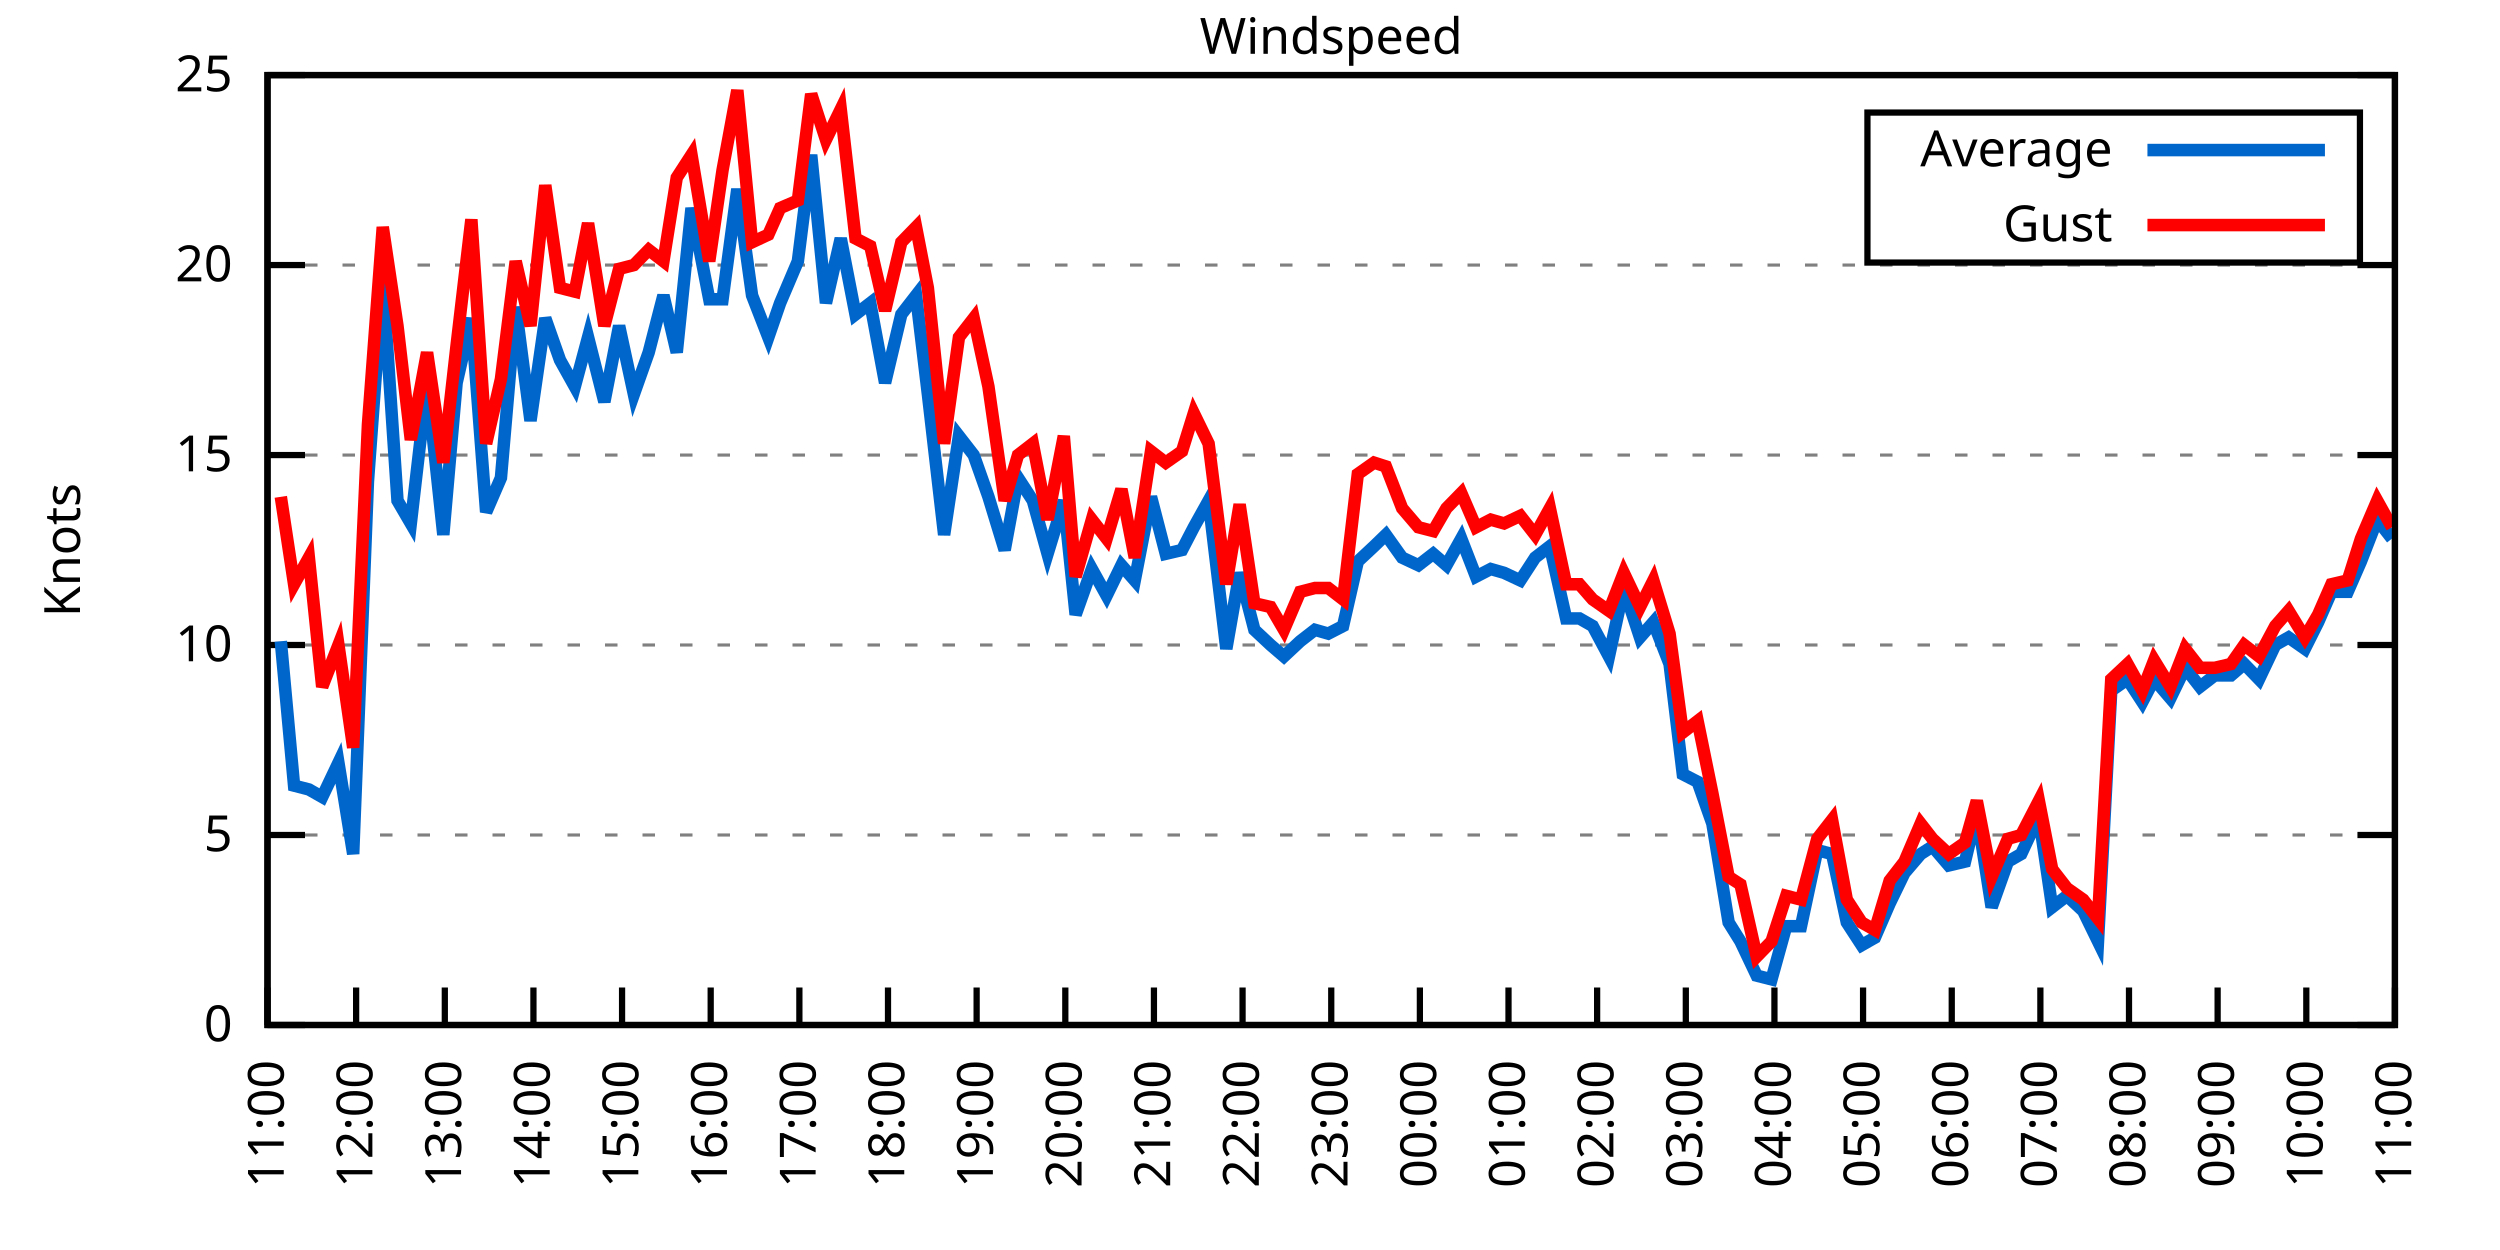
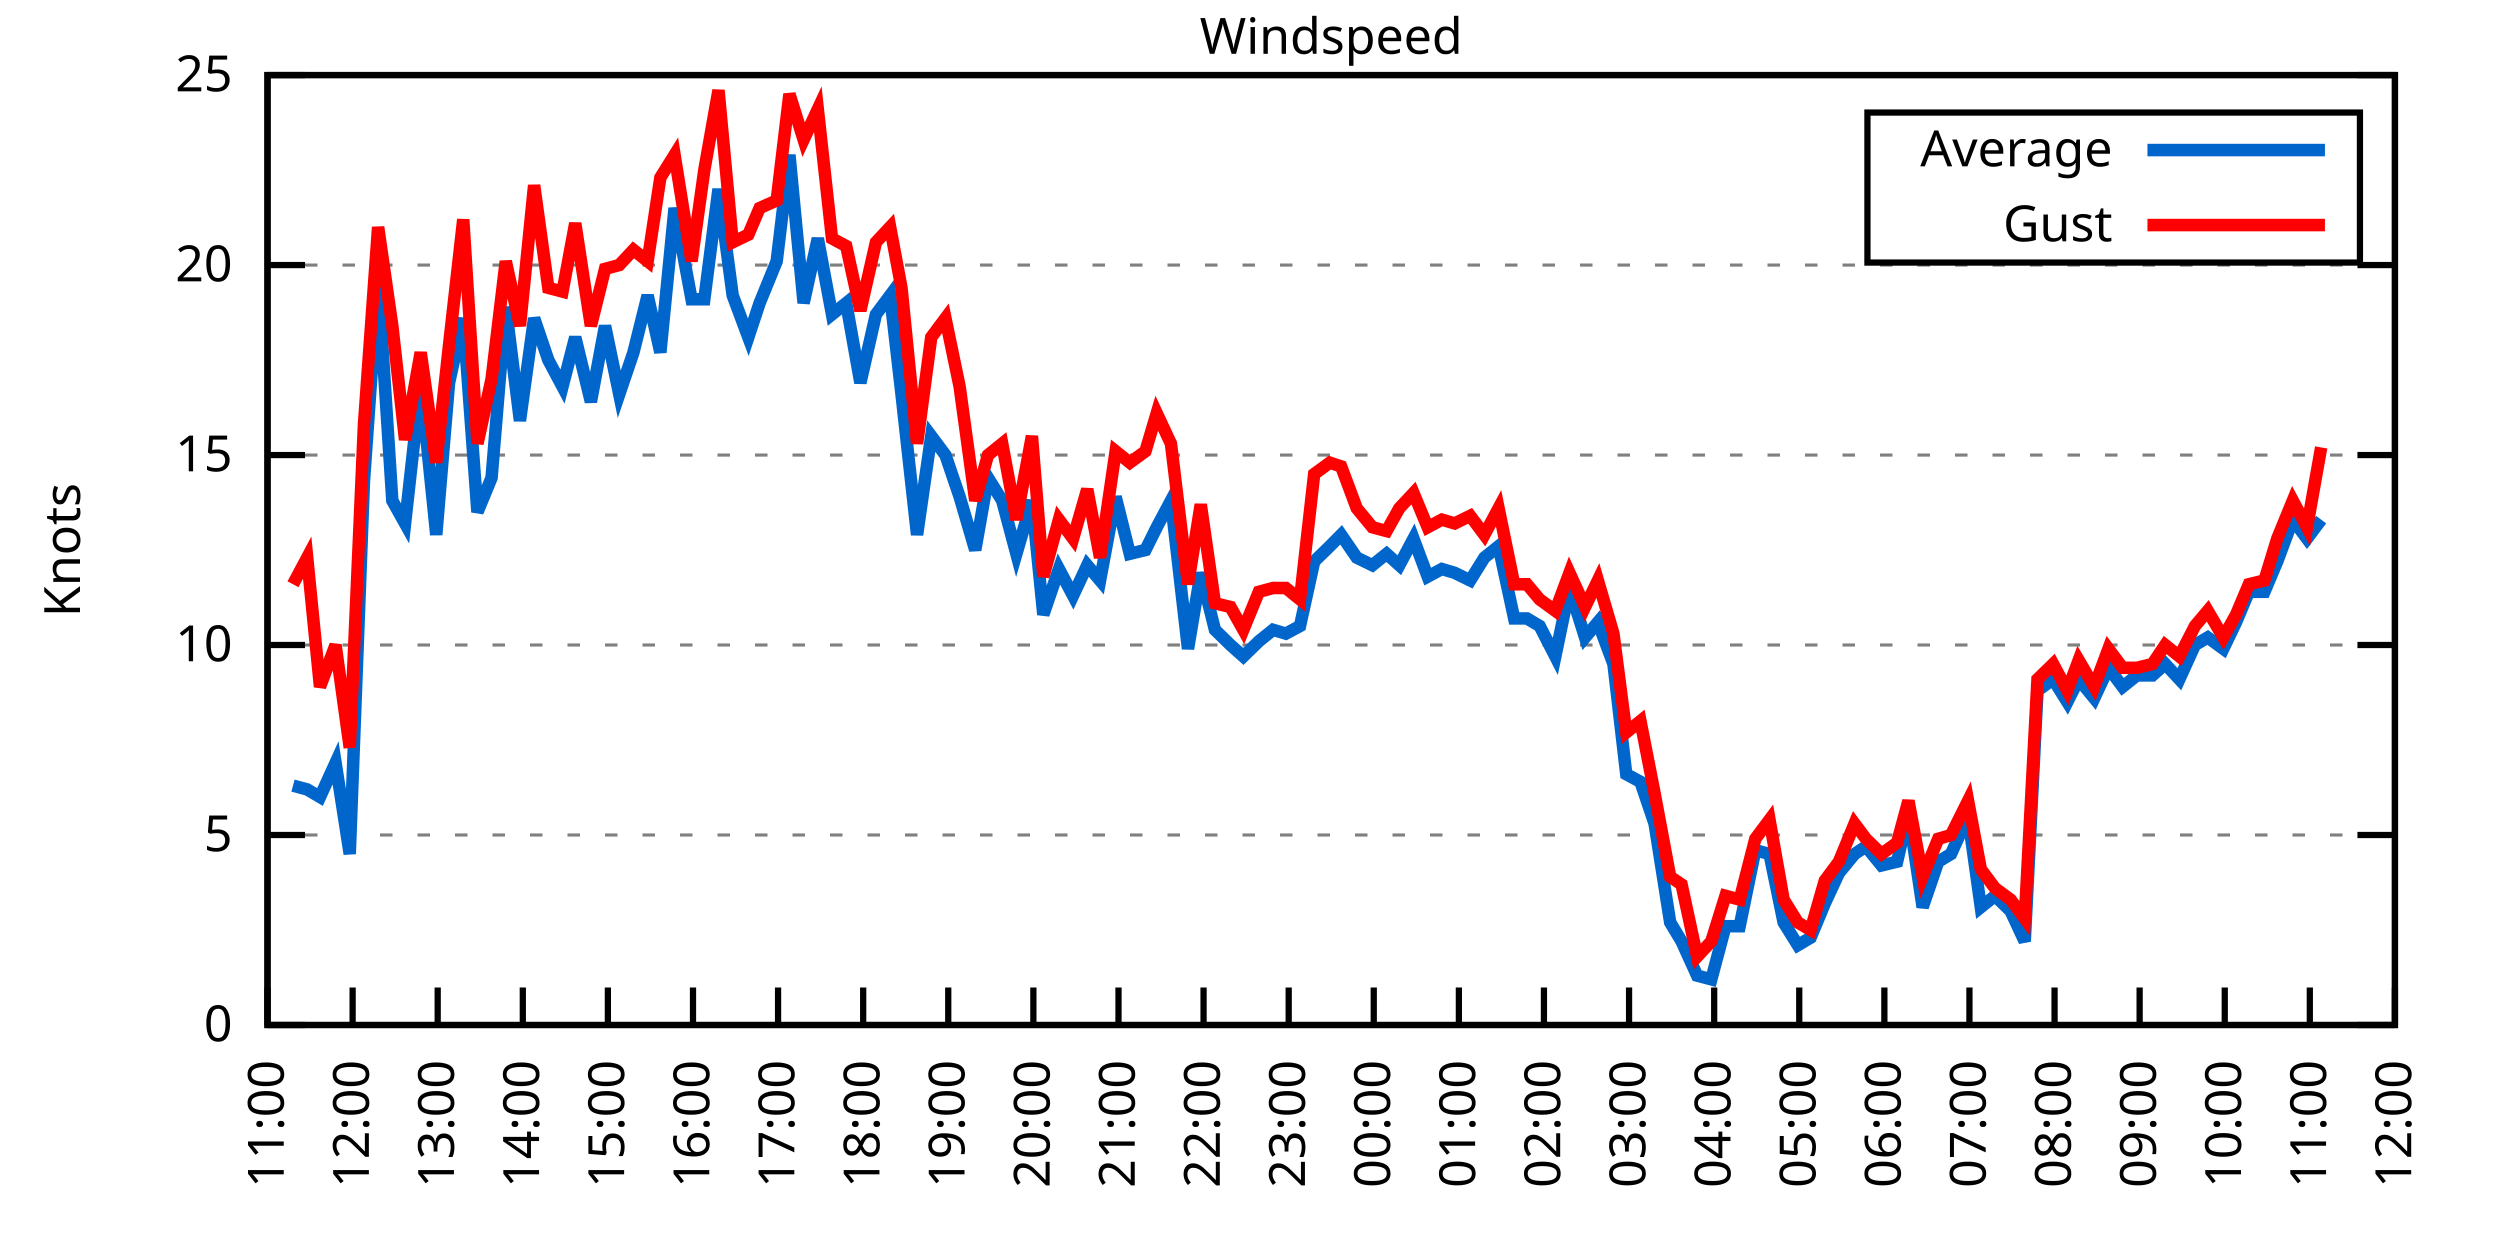
<svg xmlns="http://www.w3.org/2000/svg" xmlns:xlink="http://www.w3.org/1999/xlink" width="400" height="200" viewBox="0 0 400 200">
  <g id="gnuplot_canvas">
    <rect x="0" y="0" width="400" height="200" fill="none" />
    <defs>
      <circle id="gpDot" r="0.5" stroke-width="0.5" stroke="currentColor" />
      <path id="gpPt0" stroke-width="0.333" stroke="currentColor" d="M-1,0 h2 M0,-1 v2" />
      <path id="gpPt1" stroke-width="0.333" stroke="currentColor" d="M-1,-1 L1,1 M1,-1 L-1,1" />
      <path id="gpPt2" stroke-width="0.333" stroke="currentColor" d="M-1,0 L1,0 M0,-1 L0,1 M-1,-1 L1,1 M-1,1 L1,-1" />
      <rect id="gpPt3" stroke-width="0.333" stroke="currentColor" x="-1" y="-1" width="2" height="2" />
      <rect id="gpPt4" stroke-width="0.333" stroke="currentColor" fill="currentColor" x="-1" y="-1" width="2" height="2" />
      <circle id="gpPt5" stroke-width="0.333" stroke="currentColor" cx="0" cy="0" r="1" />
      <use xlink:href="#gpPt5" id="gpPt6" fill="currentColor" stroke="none" />
      <path id="gpPt7" stroke-width="0.333" stroke="currentColor" d="M0,-1.33 L-1.33,0.67 L1.33,0.67 z" />
      <use xlink:href="#gpPt7" id="gpPt8" fill="currentColor" stroke="none" />
      <use xlink:href="#gpPt7" id="gpPt9" stroke="currentColor" transform="rotate(180)" />
      <use xlink:href="#gpPt9" id="gpPt10" fill="currentColor" stroke="none" />
      <use xlink:href="#gpPt3" id="gpPt11" stroke="currentColor" transform="rotate(45)" />
      <use xlink:href="#gpPt11" id="gpPt12" fill="currentColor" stroke="none" />
      <path id="gpPt13" stroke-width="0.333" stroke="currentColor" d="M0,1.330 L1.265,0.411 L0.782,-1.067 L-0.782,-1.076 L-1.265,0.411 z" />
      <use xlink:href="#gpPt13" id="gpPt14" fill="currentColor" stroke="none" />
      <filter id="textbox" filterUnits="objectBoundingBox" x="0" y="0" height="1" width="1">
        <feFlood flood-color="white" flood-opacity="1" result="bgnd" />
        <feComposite in="SourceGraphic" in2="bgnd" operator="atop" />
      </filter>
      <filter id="greybox" filterUnits="objectBoundingBox" x="0" y="0" height="1" width="1">
        <feFlood flood-color="lightgrey" flood-opacity="1" result="grey" />
        <feComposite in="SourceGraphic" in2="grey" operator="atop" />
      </filter>
    </defs>
    <g fill="none" color="white" stroke="currentColor" stroke-width="1.00" stroke-linecap="butt" stroke-linejoin="miter">
</g>
    <g fill="none" color="black" stroke="currentColor" stroke-width="1.00" stroke-linecap="butt" stroke-linejoin="miter">
      <g stroke="none" shape-rendering="crispEdges">
        <polygon fill="rgb(255, 255, 255)" points="42.80,164.00 383.18,164.00 383.18,12.02 42.80,12.02 " />
      </g>
    </g>
    <g fill="none" color="black" stroke="currentColor" stroke-width="1.00" stroke-linecap="butt" stroke-linejoin="miter">
</g>
    <g fill="none" color="black" stroke="black" stroke-width="0.50" stroke-linecap="butt" stroke-linejoin="miter">
</g>
    <g fill="none" color="gray" stroke="currentColor" stroke-width="0.50" stroke-linecap="butt" stroke-linejoin="miter">
      <path stroke="gray" stroke-dasharray="2,4" class="gridline" d="M42.80,164.00 L383.19,164.00  " />
    </g>
    <g fill="none" color="gray" stroke="gray" stroke-width="1.00" stroke-linecap="butt" stroke-linejoin="miter">
</g>
    <g fill="none" color="black" stroke="currentColor" stroke-width="1.00" stroke-linecap="butt" stroke-linejoin="miter">
      <path stroke="black" d="M42.80,164.00 L48.80,164.00 M383.19,164.00 L377.19,164.00  " />
      <g transform="translate(37.20,166.60)" stroke="none" fill="black" font-family="Sans" font-size="8.00" text-anchor="end">
        <text>
          <tspan font-family="Sans"> 0</tspan>
        </text>
      </g>
    </g>
    <g fill="none" color="black" stroke="currentColor" stroke-width="1.00" stroke-linecap="butt" stroke-linejoin="miter">
</g>
    <g fill="none" color="black" stroke="black" stroke-width="0.50" stroke-linecap="butt" stroke-linejoin="miter">
</g>
    <g fill="none" color="gray" stroke="currentColor" stroke-width="0.50" stroke-linecap="butt" stroke-linejoin="miter">
      <path stroke="gray" stroke-dasharray="2,4" class="gridline" d="M42.80,133.60 L383.19,133.60  " />
    </g>
    <g fill="none" color="gray" stroke="gray" stroke-width="1.00" stroke-linecap="butt" stroke-linejoin="miter">
</g>
    <g fill="none" color="black" stroke="currentColor" stroke-width="1.00" stroke-linecap="butt" stroke-linejoin="miter">
      <path stroke="black" d="M42.80,133.60 L48.80,133.60 M383.19,133.60 L377.19,133.60  " />
      <g transform="translate(37.20,136.20)" stroke="none" fill="black" font-family="Sans" font-size="8.00" text-anchor="end">
        <text>
          <tspan font-family="Sans"> 5</tspan>
        </text>
      </g>
    </g>
    <g fill="none" color="black" stroke="currentColor" stroke-width="1.00" stroke-linecap="butt" stroke-linejoin="miter">
</g>
    <g fill="none" color="black" stroke="black" stroke-width="0.50" stroke-linecap="butt" stroke-linejoin="miter">
</g>
    <g fill="none" color="gray" stroke="currentColor" stroke-width="0.50" stroke-linecap="butt" stroke-linejoin="miter">
      <path stroke="gray" stroke-dasharray="2,4" class="gridline" d="M42.80,103.20 L383.19,103.20  " />
    </g>
    <g fill="none" color="gray" stroke="gray" stroke-width="1.00" stroke-linecap="butt" stroke-linejoin="miter">
</g>
    <g fill="none" color="black" stroke="currentColor" stroke-width="1.00" stroke-linecap="butt" stroke-linejoin="miter">
      <path stroke="black" d="M42.80,103.20 L48.80,103.20 M383.19,103.20 L377.19,103.20  " />
      <g transform="translate(37.20,105.80)" stroke="none" fill="black" font-family="Sans" font-size="8.00" text-anchor="end">
        <text>
          <tspan font-family="Sans"> 10</tspan>
        </text>
      </g>
    </g>
    <g fill="none" color="black" stroke="currentColor" stroke-width="1.00" stroke-linecap="butt" stroke-linejoin="miter">
</g>
    <g fill="none" color="black" stroke="black" stroke-width="0.50" stroke-linecap="butt" stroke-linejoin="miter">
</g>
    <g fill="none" color="gray" stroke="currentColor" stroke-width="0.50" stroke-linecap="butt" stroke-linejoin="miter">
      <path stroke="gray" stroke-dasharray="2,4" class="gridline" d="M42.80,72.81 L383.19,72.81  " />
    </g>
    <g fill="none" color="gray" stroke="gray" stroke-width="1.00" stroke-linecap="butt" stroke-linejoin="miter">
</g>
    <g fill="none" color="black" stroke="currentColor" stroke-width="1.00" stroke-linecap="butt" stroke-linejoin="miter">
      <path stroke="black" d="M42.80,72.81 L48.80,72.81 M383.19,72.81 L377.19,72.81  " />
      <g transform="translate(37.20,75.41)" stroke="none" fill="black" font-family="Sans" font-size="8.00" text-anchor="end">
        <text>
          <tspan font-family="Sans"> 15</tspan>
        </text>
      </g>
    </g>
    <g fill="none" color="black" stroke="currentColor" stroke-width="1.00" stroke-linecap="butt" stroke-linejoin="miter">
</g>
    <g fill="none" color="black" stroke="black" stroke-width="0.50" stroke-linecap="butt" stroke-linejoin="miter">
</g>
    <g fill="none" color="gray" stroke="currentColor" stroke-width="0.50" stroke-linecap="butt" stroke-linejoin="miter">
      <path stroke="gray" stroke-dasharray="2,4" class="gridline" d="M42.80,42.41 L383.19,42.41  " />
    </g>
    <g fill="none" color="gray" stroke="gray" stroke-width="1.00" stroke-linecap="butt" stroke-linejoin="miter">
</g>
    <g fill="none" color="black" stroke="currentColor" stroke-width="1.00" stroke-linecap="butt" stroke-linejoin="miter">
      <path stroke="black" d="M42.80,42.41 L48.80,42.41 M383.19,42.41 L377.19,42.41  " />
      <g transform="translate(37.20,45.01)" stroke="none" fill="black" font-family="Sans" font-size="8.00" text-anchor="end">
        <text>
          <tspan font-family="Sans"> 20</tspan>
        </text>
      </g>
    </g>
    <g fill="none" color="black" stroke="currentColor" stroke-width="1.00" stroke-linecap="butt" stroke-linejoin="miter">
</g>
    <g fill="none" color="black" stroke="black" stroke-width="0.50" stroke-linecap="butt" stroke-linejoin="miter">
</g>
    <g fill="none" color="gray" stroke="currentColor" stroke-width="0.50" stroke-linecap="butt" stroke-linejoin="miter">
      <path stroke="gray" stroke-dasharray="2,4" class="gridline" d="M42.80,12.01 L383.19,12.01  " />
    </g>
    <g fill="none" color="gray" stroke="gray" stroke-width="1.00" stroke-linecap="butt" stroke-linejoin="miter">
</g>
    <g fill="none" color="black" stroke="currentColor" stroke-width="1.00" stroke-linecap="butt" stroke-linejoin="miter">
      <path stroke="black" d="M42.80,12.01 L48.80,12.01 M383.19,12.01 L377.19,12.01  " />
      <g transform="translate(37.20,14.61)" stroke="none" fill="black" font-family="Sans" font-size="8.00" text-anchor="end">
        <text>
          <tspan font-family="Sans"> 25</tspan>
        </text>
      </g>
    </g>
    <g fill="none" color="black" stroke="currentColor" stroke-width="1.00" stroke-linecap="butt" stroke-linejoin="miter">
      <path stroke="black" d="M42.80,164.00 L42.80,158.00  " />
      <g transform="translate(45.40,169.60) rotate(270.00)" stroke="none" fill="black" font-family="Sans" font-size="8.00" text-anchor="end">
        <text>
          <tspan font-family="Sans">11:00</tspan>
        </text>
      </g>
    </g>
    <g fill="none" color="black" stroke="currentColor" stroke-width="1.00" stroke-linecap="butt" stroke-linejoin="miter">
-       <path stroke="black" d="M56.98,164.00 L56.98,158.00  " />
-       <g transform="translate(59.58,169.60) rotate(270.00)" stroke="none" fill="black" font-family="Sans" font-size="8.00" text-anchor="end">
+       <path stroke="black" d="M56.42,164.00 L56.42,158.00  " />
+       <g transform="translate(59.02,169.60) rotate(270.00)" stroke="none" fill="black" font-family="Sans" font-size="8.00" text-anchor="end">
        <text>
          <tspan font-family="Sans">12:00</tspan>
        </text>
      </g>
    </g>
    <g fill="none" color="black" stroke="currentColor" stroke-width="1.00" stroke-linecap="butt" stroke-linejoin="miter">
-       <path stroke="black" d="M71.17,164.00 L71.17,158.00  " />
-       <g transform="translate(73.77,169.60) rotate(270.00)" stroke="none" fill="black" font-family="Sans" font-size="8.00" text-anchor="end">
+       <path stroke="black" d="M70.03,164.00 L70.03,158.00  " />
+       <g transform="translate(72.63,169.60) rotate(270.00)" stroke="none" fill="black" font-family="Sans" font-size="8.00" text-anchor="end">
        <text>
          <tspan font-family="Sans">13:00</tspan>
        </text>
      </g>
    </g>
    <g fill="none" color="black" stroke="currentColor" stroke-width="1.00" stroke-linecap="butt" stroke-linejoin="miter">
-       <path stroke="black" d="M85.35,164.00 L85.35,158.00  " />
-       <g transform="translate(87.95,169.60) rotate(270.00)" stroke="none" fill="black" font-family="Sans" font-size="8.00" text-anchor="end">
+       <path stroke="black" d="M83.65,164.00 L83.65,158.00  " />
+       <g transform="translate(86.25,169.60) rotate(270.00)" stroke="none" fill="black" font-family="Sans" font-size="8.00" text-anchor="end">
        <text>
          <tspan font-family="Sans">14:00</tspan>
        </text>
      </g>
    </g>
    <g fill="none" color="black" stroke="currentColor" stroke-width="1.00" stroke-linecap="butt" stroke-linejoin="miter">
-       <path stroke="black" d="M99.53,164.00 L99.53,158.00  " />
-       <g transform="translate(102.13,169.60) rotate(270.00)" stroke="none" fill="black" font-family="Sans" font-size="8.00" text-anchor="end">
+       <path stroke="black" d="M97.26,164.00 L97.26,158.00  " />
+       <g transform="translate(99.86,169.60) rotate(270.00)" stroke="none" fill="black" font-family="Sans" font-size="8.00" text-anchor="end">
        <text>
          <tspan font-family="Sans">15:00</tspan>
        </text>
      </g>
    </g>
    <g fill="none" color="black" stroke="currentColor" stroke-width="1.00" stroke-linecap="butt" stroke-linejoin="miter">
-       <path stroke="black" d="M113.71,164.00 L113.71,158.00  " />
-       <g transform="translate(116.31,169.60) rotate(270.00)" stroke="none" fill="black" font-family="Sans" font-size="8.00" text-anchor="end">
+       <path stroke="black" d="M110.88,164.00 L110.88,158.00  " />
+       <g transform="translate(113.48,169.60) rotate(270.00)" stroke="none" fill="black" font-family="Sans" font-size="8.00" text-anchor="end">
        <text>
          <tspan font-family="Sans">16:00</tspan>
        </text>
      </g>
    </g>
    <g fill="none" color="black" stroke="currentColor" stroke-width="1.00" stroke-linecap="butt" stroke-linejoin="miter">
-       <path stroke="black" d="M127.90,164.00 L127.90,158.00  " />
-       <g transform="translate(130.50,169.60) rotate(270.00)" stroke="none" fill="black" font-family="Sans" font-size="8.00" text-anchor="end">
+       <path stroke="black" d="M124.49,164.00 L124.49,158.00  " />
+       <g transform="translate(127.09,169.60) rotate(270.00)" stroke="none" fill="black" font-family="Sans" font-size="8.00" text-anchor="end">
        <text>
          <tspan font-family="Sans">17:00</tspan>
        </text>
      </g>
    </g>
    <g fill="none" color="black" stroke="currentColor" stroke-width="1.00" stroke-linecap="butt" stroke-linejoin="miter">
-       <path stroke="black" d="M142.08,164.00 L142.08,158.00  " />
-       <g transform="translate(144.68,169.60) rotate(270.00)" stroke="none" fill="black" font-family="Sans" font-size="8.00" text-anchor="end">
+       <path stroke="black" d="M138.11,164.00 L138.11,158.00  " />
+       <g transform="translate(140.71,169.60) rotate(270.00)" stroke="none" fill="black" font-family="Sans" font-size="8.00" text-anchor="end">
        <text>
          <tspan font-family="Sans">18:00</tspan>
        </text>
      </g>
    </g>
    <g fill="none" color="black" stroke="currentColor" stroke-width="1.00" stroke-linecap="butt" stroke-linejoin="miter">
-       <path stroke="black" d="M156.26,164.00 L156.26,158.00  " />
-       <g transform="translate(158.86,169.60) rotate(270.00)" stroke="none" fill="black" font-family="Sans" font-size="8.00" text-anchor="end">
+       <path stroke="black" d="M151.72,164.00 L151.72,158.00  " />
+       <g transform="translate(154.32,169.60) rotate(270.00)" stroke="none" fill="black" font-family="Sans" font-size="8.00" text-anchor="end">
        <text>
          <tspan font-family="Sans">19:00</tspan>
        </text>
      </g>
    </g>
    <g fill="none" color="black" stroke="currentColor" stroke-width="1.00" stroke-linecap="butt" stroke-linejoin="miter">
-       <path stroke="black" d="M170.45,164.00 L170.45,158.00  " />
-       <g transform="translate(173.05,169.60) rotate(270.00)" stroke="none" fill="black" font-family="Sans" font-size="8.00" text-anchor="end">
+       <path stroke="black" d="M165.34,164.00 L165.34,158.00  " />
+       <g transform="translate(167.94,169.60) rotate(270.00)" stroke="none" fill="black" font-family="Sans" font-size="8.00" text-anchor="end">
        <text>
          <tspan font-family="Sans">20:00</tspan>
        </text>
      </g>
    </g>
    <g fill="none" color="black" stroke="currentColor" stroke-width="1.00" stroke-linecap="butt" stroke-linejoin="miter">
-       <path stroke="black" d="M184.63,164.00 L184.63,158.00  " />
-       <g transform="translate(187.23,169.60) rotate(270.00)" stroke="none" fill="black" font-family="Sans" font-size="8.00" text-anchor="end">
+       <path stroke="black" d="M178.96,164.00 L178.96,158.00  " />
+       <g transform="translate(181.56,169.60) rotate(270.00)" stroke="none" fill="black" font-family="Sans" font-size="8.00" text-anchor="end">
        <text>
          <tspan font-family="Sans">21:00</tspan>
        </text>
      </g>
    </g>
    <g fill="none" color="black" stroke="currentColor" stroke-width="1.00" stroke-linecap="butt" stroke-linejoin="miter">
-       <path stroke="black" d="M198.81,164.00 L198.81,158.00  " />
-       <g transform="translate(201.41,169.60) rotate(270.00)" stroke="none" fill="black" font-family="Sans" font-size="8.00" text-anchor="end">
+       <path stroke="black" d="M192.57,164.00 L192.57,158.00  " />
+       <g transform="translate(195.17,169.60) rotate(270.00)" stroke="none" fill="black" font-family="Sans" font-size="8.00" text-anchor="end">
        <text>
          <tspan font-family="Sans">22:00</tspan>
        </text>
      </g>
    </g>
    <g fill="none" color="black" stroke="currentColor" stroke-width="1.00" stroke-linecap="butt" stroke-linejoin="miter">
-       <path stroke="black" d="M213.00,164.00 L213.00,158.00  " />
-       <g transform="translate(215.60,169.60) rotate(270.00)" stroke="none" fill="black" font-family="Sans" font-size="8.00" text-anchor="end">
+       <path stroke="black" d="M206.19,164.00 L206.19,158.00  " />
+       <g transform="translate(208.79,169.60) rotate(270.00)" stroke="none" fill="black" font-family="Sans" font-size="8.00" text-anchor="end">
        <text>
          <tspan font-family="Sans">23:00</tspan>
        </text>
      </g>
    </g>
    <g fill="none" color="black" stroke="currentColor" stroke-width="1.00" stroke-linecap="butt" stroke-linejoin="miter">
-       <path stroke="black" d="M227.18,164.00 L227.18,158.00  " />
-       <g transform="translate(229.78,169.60) rotate(270.00)" stroke="none" fill="black" font-family="Sans" font-size="8.00" text-anchor="end">
+       <path stroke="black" d="M219.80,164.00 L219.80,158.00  " />
+       <g transform="translate(222.40,169.60) rotate(270.00)" stroke="none" fill="black" font-family="Sans" font-size="8.00" text-anchor="end">
        <text>
          <tspan font-family="Sans">00:00</tspan>
        </text>
      </g>
    </g>
    <g fill="none" color="black" stroke="currentColor" stroke-width="1.00" stroke-linecap="butt" stroke-linejoin="miter">
-       <path stroke="black" d="M241.36,164.00 L241.36,158.00  " />
-       <g transform="translate(243.96,169.60) rotate(270.00)" stroke="none" fill="black" font-family="Sans" font-size="8.00" text-anchor="end">
+       <path stroke="black" d="M233.42,164.00 L233.42,158.00  " />
+       <g transform="translate(236.02,169.60) rotate(270.00)" stroke="none" fill="black" font-family="Sans" font-size="8.00" text-anchor="end">
        <text>
          <tspan font-family="Sans">01:00</tspan>
        </text>
      </g>
    </g>
    <g fill="none" color="black" stroke="currentColor" stroke-width="1.00" stroke-linecap="butt" stroke-linejoin="miter">
-       <path stroke="black" d="M255.54,164.00 L255.54,158.00  " />
-       <g transform="translate(258.14,169.60) rotate(270.00)" stroke="none" fill="black" font-family="Sans" font-size="8.00" text-anchor="end">
+       <path stroke="black" d="M247.03,164.00 L247.03,158.00  " />
+       <g transform="translate(249.63,169.60) rotate(270.00)" stroke="none" fill="black" font-family="Sans" font-size="8.00" text-anchor="end">
        <text>
          <tspan font-family="Sans">02:00</tspan>
        </text>
      </g>
    </g>
    <g fill="none" color="black" stroke="currentColor" stroke-width="1.00" stroke-linecap="butt" stroke-linejoin="miter">
-       <path stroke="black" d="M269.73,164.00 L269.73,158.00  " />
-       <g transform="translate(272.33,169.60) rotate(270.00)" stroke="none" fill="black" font-family="Sans" font-size="8.00" text-anchor="end">
+       <path stroke="black" d="M260.65,164.00 L260.65,158.00  " />
+       <g transform="translate(263.25,169.60) rotate(270.00)" stroke="none" fill="black" font-family="Sans" font-size="8.00" text-anchor="end">
        <text>
          <tspan font-family="Sans">03:00</tspan>
        </text>
      </g>
    </g>
    <g fill="none" color="black" stroke="currentColor" stroke-width="1.00" stroke-linecap="butt" stroke-linejoin="miter">
-       <path stroke="black" d="M283.91,164.00 L283.91,158.00  " />
-       <g transform="translate(286.51,169.60) rotate(270.00)" stroke="none" fill="black" font-family="Sans" font-size="8.00" text-anchor="end">
+       <path stroke="black" d="M274.27,164.00 L274.27,158.00  " />
+       <g transform="translate(276.87,169.60) rotate(270.00)" stroke="none" fill="black" font-family="Sans" font-size="8.00" text-anchor="end">
        <text>
          <tspan font-family="Sans">04:00</tspan>
        </text>
      </g>
    </g>
    <g fill="none" color="black" stroke="currentColor" stroke-width="1.00" stroke-linecap="butt" stroke-linejoin="miter">
-       <path stroke="black" d="M298.09,164.00 L298.09,158.00  " />
-       <g transform="translate(300.69,169.60) rotate(270.00)" stroke="none" fill="black" font-family="Sans" font-size="8.00" text-anchor="end">
+       <path stroke="black" d="M287.88,164.00 L287.88,158.00  " />
+       <g transform="translate(290.48,169.60) rotate(270.00)" stroke="none" fill="black" font-family="Sans" font-size="8.00" text-anchor="end">
        <text>
          <tspan font-family="Sans">05:00</tspan>
        </text>
      </g>
    </g>
    <g fill="none" color="black" stroke="currentColor" stroke-width="1.00" stroke-linecap="butt" stroke-linejoin="miter">
-       <path stroke="black" d="M312.28,164.00 L312.28,158.00  " />
-       <g transform="translate(314.88,169.60) rotate(270.00)" stroke="none" fill="black" font-family="Sans" font-size="8.00" text-anchor="end">
+       <path stroke="black" d="M301.50,164.00 L301.50,158.00  " />
+       <g transform="translate(304.10,169.60) rotate(270.00)" stroke="none" fill="black" font-family="Sans" font-size="8.00" text-anchor="end">
        <text>
          <tspan font-family="Sans">06:00</tspan>
        </text>
      </g>
    </g>
    <g fill="none" color="black" stroke="currentColor" stroke-width="1.00" stroke-linecap="butt" stroke-linejoin="miter">
-       <path stroke="black" d="M326.46,164.00 L326.46,158.00  " />
-       <g transform="translate(329.06,169.60) rotate(270.00)" stroke="none" fill="black" font-family="Sans" font-size="8.00" text-anchor="end">
+       <path stroke="black" d="M315.11,164.00 L315.11,158.00  " />
+       <g transform="translate(317.71,169.60) rotate(270.00)" stroke="none" fill="black" font-family="Sans" font-size="8.00" text-anchor="end">
        <text>
          <tspan font-family="Sans">07:00</tspan>
        </text>
      </g>
    </g>
    <g fill="none" color="black" stroke="currentColor" stroke-width="1.00" stroke-linecap="butt" stroke-linejoin="miter">
-       <path stroke="black" d="M340.64,164.00 L340.64,158.00  " />
-       <g transform="translate(343.24,169.60) rotate(270.00)" stroke="none" fill="black" font-family="Sans" font-size="8.00" text-anchor="end">
+       <path stroke="black" d="M328.73,164.00 L328.73,158.00  " />
+       <g transform="translate(331.33,169.60) rotate(270.00)" stroke="none" fill="black" font-family="Sans" font-size="8.00" text-anchor="end">
        <text>
          <tspan font-family="Sans">08:00</tspan>
        </text>
      </g>
    </g>
    <g fill="none" color="black" stroke="currentColor" stroke-width="1.00" stroke-linecap="butt" stroke-linejoin="miter">
-       <path stroke="black" d="M354.82,164.00 L354.82,158.00  " />
-       <g transform="translate(357.42,169.60) rotate(270.00)" stroke="none" fill="black" font-family="Sans" font-size="8.00" text-anchor="end">
+       <path stroke="black" d="M342.34,164.00 L342.34,158.00  " />
+       <g transform="translate(344.94,169.60) rotate(270.00)" stroke="none" fill="black" font-family="Sans" font-size="8.00" text-anchor="end">
        <text>
          <tspan font-family="Sans">09:00</tspan>
        </text>
      </g>
    </g>
    <g fill="none" color="black" stroke="currentColor" stroke-width="1.00" stroke-linecap="butt" stroke-linejoin="miter">
-       <path stroke="black" d="M369.01,164.00 L369.01,158.00  " />
-       <g transform="translate(371.61,169.60) rotate(270.00)" stroke="none" fill="black" font-family="Sans" font-size="8.00" text-anchor="end">
+       <path stroke="black" d="M355.96,164.00 L355.96,158.00  " />
+       <g transform="translate(358.56,169.60) rotate(270.00)" stroke="none" fill="black" font-family="Sans" font-size="8.00" text-anchor="end">
        <text>
          <tspan font-family="Sans">10:00</tspan>
+         </text>
+       </g>
+     </g>
+     <g fill="none" color="black" stroke="currentColor" stroke-width="1.00" stroke-linecap="butt" stroke-linejoin="miter">
+       <path stroke="black" d="M369.57,164.00 L369.57,158.00  " />
+       <g transform="translate(372.17,169.60) rotate(270.00)" stroke="none" fill="black" font-family="Sans" font-size="8.00" text-anchor="end">
+         <text>
+           <tspan font-family="Sans">11:00</tspan>
        </text>
      </g>
    </g>
    <g fill="none" color="black" stroke="currentColor" stroke-width="1.00" stroke-linecap="butt" stroke-linejoin="miter">
      <path stroke="black" d="M383.19,164.00 L383.19,158.00  " />
      <g transform="translate(385.79,169.60) rotate(270.00)" stroke="none" fill="black" font-family="Sans" font-size="8.00" text-anchor="end">
        <text>
-           <tspan font-family="Sans">11:00</tspan>
+           <tspan font-family="Sans">12:00</tspan>
        </text>
      </g>
    </g>
    <g fill="none" color="black" stroke="currentColor" stroke-width="1.00" stroke-linecap="butt" stroke-linejoin="miter">
</g>
    <g fill="none" color="black" stroke="currentColor" stroke-width="1.00" stroke-linecap="butt" stroke-linejoin="miter">
      <path stroke="black" d="M42.80,12.01 L42.80,164.00 L383.19,164.00 L383.19,12.01 L42.80,12.01 Z  " />
    </g>
    <g fill="none" color="black" stroke="currentColor" stroke-width="1.00" stroke-linecap="butt" stroke-linejoin="miter">
</g>
    <g fill="none" color="black" stroke="currentColor" stroke-width="1.00" stroke-linecap="butt" stroke-linejoin="miter">
      <path stroke="black" d="M298.79,42.01 L298.79,18.01 L377.59,18.01 L377.59,42.01 L298.79,42.01 Z  " />
    </g>
    <g id="Windspeed_plot_1">
      <g fill="none" color="white" stroke="black" stroke-width="2.00" stroke-linecap="butt" stroke-linejoin="miter">
</g>
      <g fill="none" color="black" stroke="currentColor" stroke-width="2.00" stroke-linecap="butt" stroke-linejoin="miter">
        <g transform="translate(337.99,26.61)" stroke="none" fill="black" font-family="Sans" font-size="8.00" text-anchor="end">
          <text>
            <tspan font-family="Sans">Average</tspan>
          </text>
        </g>
      </g>
      <g fill="none" color="black" stroke="currentColor" stroke-width="2.00" stroke-linecap="butt" stroke-linejoin="miter">
-         <path stroke="rgb(  0, 102, 204)" d="M343.59,24.01 L371.99,24.01 M44.93,102.60 L47.05,125.70 L49.42,126.31 L51.55,127.52 L54.15,122.05 L56.51,136.64   L58.87,77.06 L61.24,44.84 L63.60,80.10 L65.73,83.75 L68.33,61.25 L70.93,85.57 L73.06,61.25 L75.42,50.92   L77.78,81.93 L80.15,76.45 L82.51,49.10 L84.88,67.33 L87.24,50.92 L89.60,57.61 L91.97,61.86 L94.09,53.96   L96.70,64.29 L99.06,52.14 L101.42,63.08 L103.79,56.39 L106.15,47.27 L108.28,56.39 L110.64,33.29 L113.48,47.88   L115.61,47.88 L117.97,30.25 L120.33,47.27 L122.93,53.96 L124.82,48.49 L127.66,41.80 L129.79,24.78 L132.15,48.49   L134.52,38.15 L136.88,50.31 L139.24,48.49 L141.61,61.25 L144.21,50.31 L146.57,47.27 L148.46,63.08 L151.06,85.57   L153.43,69.77 L155.79,72.81 L158.15,79.49 L160.75,88.00 L162.88,76.45 L165.25,80.10 L167.61,88.61 L170.21,80.10   L172.10,98.34 L174.70,91.04 L177.06,95.30 L179.43,90.44 L181.56,92.87 L184.16,79.49 L186.52,88.61 L189.12,88.00   L191.01,84.36 L193.38,80.10 L196.21,103.81 L198.34,91.65 L200.70,100.77 L203.30,103.20 L205.43,105.03 L208.03,102.60   L210.39,100.77 L212.52,101.38 L214.89,100.16 L217.25,89.83 L219.85,87.40 L221.74,85.57 L224.34,89.22 L226.94,90.44   L229.31,88.61 L231.43,90.44 L233.80,86.18 L236.16,92.26 L238.52,91.04 L240.65,91.65 L243.25,92.87 L245.62,89.22   L247.98,87.40 L250.58,98.95 L252.71,98.95 L254.83,100.16 L257.43,105.03 L259.80,94.08 L262.40,101.99 L264.53,99.56   L267.13,106.24 L269.25,123.87 L271.62,125.09 L273.98,131.78 L276.58,147.59 L278.47,150.62 L281.07,156.10 L283.44,156.70   L285.80,148.19 L288.16,148.19 L290.76,136.03 L293.13,136.64 L295.49,147.59 L297.86,151.23 L299.98,150.02 L302.35,144.55   L304.71,139.68 L307.31,136.64 L309.20,135.43 L311.80,138.47 L314.40,137.86 L316.29,129.95 L318.66,145.15 L321.26,137.86   L323.39,136.64 L326.22,130.56 L328.35,145.15 L330.71,143.33 L333.31,145.76 L335.68,150.62 L337.80,110.50 L340.40,108.68   L342.77,112.32 L344.66,108.68 L347.26,111.72 L349.62,106.85 L351.99,109.89 L354.35,108.07 L356.95,108.07 L359.08,106.24   L361.44,108.68 L364.04,103.20 L366.17,101.99 L368.77,103.81 L370.90,99.56 L373.03,94.69 L375.63,94.69 L377.75,89.83   L380.35,83.14 L382.72,86.18  " />
+         <path stroke="rgb(  0, 102, 204)" d="M343.59,24.01 L371.99,24.01 M46.88,125.70 L49.15,126.31 L51.20,127.52 L53.69,122.05 L55.96,136.64 L58.23,77.06   L60.50,44.84 L62.77,80.10 L64.81,83.75 L67.31,61.25 L69.80,85.57 L71.85,61.25 L74.12,50.92 L76.39,81.93   L78.65,76.45 L80.92,49.10 L83.19,67.33 L85.46,50.92 L87.73,57.61 L90.00,61.86 L92.04,53.96 L94.54,64.29   L96.81,52.14 L99.08,63.08 L101.35,56.39 L103.62,47.27 L105.66,56.39 L107.93,33.29 L110.65,47.88 L112.69,47.88   L114.96,30.25 L117.23,47.27 L119.73,53.96 L121.54,48.49 L124.27,41.80 L126.31,24.78 L128.58,48.49 L130.85,38.15   L133.12,50.31 L135.39,48.49 L137.66,61.25 L140.15,50.31 L142.42,47.27 L144.24,63.08 L146.73,85.57 L149.00,69.77   L151.27,72.81 L153.54,79.49 L156.04,88.00 L158.08,76.45 L160.35,80.10 L162.62,88.61 L165.11,80.10 L166.93,98.34   L169.43,91.04 L171.69,95.30 L173.96,90.44 L176.01,92.87 L178.50,79.49 L180.77,88.61 L183.27,88.00 L185.08,84.36   L187.35,80.10 L190.08,103.81 L192.12,91.65 L194.39,100.77 L196.88,103.20 L198.93,105.03 L201.42,102.60 L203.69,100.77   L205.73,101.38 L208.00,100.16 L210.27,89.83 L212.77,87.40 L214.58,85.57 L217.08,89.22 L219.58,90.44 L221.85,88.61   L223.89,90.44 L226.16,86.18 L228.43,92.26 L230.70,91.04 L232.74,91.65 L235.23,92.87 L237.50,89.22 L239.77,87.40   L242.27,98.95 L244.31,98.95 L246.35,100.16 L248.85,105.03 L251.12,94.08 L253.61,101.99 L255.66,99.56 L258.15,106.24   L260.20,123.87 L262.47,125.09 L264.73,131.78 L267.23,147.59 L269.05,150.62 L271.54,156.10 L273.81,156.70 L276.08,148.19   L278.35,148.19 L280.85,136.03 L283.12,136.64 L285.38,147.59 L287.65,151.23 L289.70,150.02 L291.97,144.55 L294.23,139.68   L296.73,136.64 L298.55,135.43 L301.04,138.47 L303.54,137.86 L305.35,129.95 L307.62,145.15 L310.12,137.86 L312.16,136.64   L314.89,130.56 L316.93,145.15 L319.20,143.33 L321.69,145.76 L323.96,150.62 L326.00,110.50 L328.50,108.68 L330.77,112.32   L332.59,108.68 L335.08,111.72 L337.35,106.85 L339.62,109.89 L341.89,108.07 L344.39,108.07 L346.43,106.24 L348.70,108.68   L351.19,103.20 L353.24,101.99 L355.73,103.81 L357.77,99.56 L359.82,94.69 L362.31,94.69 L364.36,89.83 L366.85,83.14   L369.12,86.18 L371.39,83.14  " />
      </g>
    </g>
    <g id="Windspeed_plot_2">
      <g fill="none" color="black" stroke="currentColor" stroke-width="2.00" stroke-linecap="butt" stroke-linejoin="miter">
        <g transform="translate(337.99,38.61)" stroke="none" fill="black" font-family="Sans" font-size="8.00" text-anchor="end">
          <text>
            <tspan font-family="Sans">Gust</tspan>
          </text>
        </g>
      </g>
      <g fill="none" color="black" stroke="currentColor" stroke-width="2.00" stroke-linecap="butt" stroke-linejoin="miter">
-         <path stroke="rgb(255,   0,   0)" d="M343.59,36.01 L371.99,36.01 M44.93,79.49 L47.05,93.48 L49.42,89.22 L51.55,109.89 L54.15,103.20 L56.51,119.62   L58.87,67.94 L61.24,36.33 L63.60,52.14 L65.73,70.37 L68.33,56.39 L70.93,74.02 L73.06,55.18 L75.42,35.11   L77.78,70.98 L80.15,60.65 L82.51,41.80 L84.88,52.14 L87.24,29.64 L89.60,46.06 L91.97,46.66 L94.09,35.72   L96.70,52.14 L99.06,43.02 L101.42,42.41 L103.79,39.98 L106.15,41.80 L108.28,28.42 L110.64,24.78 L113.48,41.80   L115.61,27.21 L117.97,14.44 L120.33,38.76 L122.93,37.54 L124.82,33.29 L127.66,32.07 L129.79,15.05 L132.15,22.35   L134.52,17.48 L136.88,38.15 L139.24,39.37 L141.61,49.70 L144.21,38.76 L146.57,36.33 L148.46,46.06 L151.06,70.98   L153.43,53.96 L155.79,50.92 L158.15,61.86 L160.75,80.10 L162.88,72.81 L165.25,70.98 L167.61,83.14 L170.21,69.77   L172.10,92.26 L174.70,83.14 L177.06,86.18 L179.43,78.28 L181.56,89.22 L184.16,72.20 L186.52,74.02 L189.12,72.20   L191.01,66.12 L193.38,70.98 L196.21,93.48 L198.34,80.71 L200.70,96.52 L203.30,97.12 L205.43,100.77 L208.03,94.69   L210.39,94.08 L212.52,94.08 L214.89,95.91 L217.25,75.85 L219.85,74.02 L221.74,74.63 L224.34,81.32 L226.94,84.36   L229.31,84.97 L231.43,81.32 L233.80,78.89 L236.16,84.36 L238.52,83.14 L240.65,83.75 L243.25,82.53 L245.62,85.57   L247.98,81.32 L250.58,93.48 L252.71,93.48 L254.83,95.91 L257.43,97.73 L259.80,91.65 L262.40,97.12 L264.53,92.87   L267.13,101.38 L269.25,117.19 L271.62,115.36 L273.98,126.91 L276.58,140.29 L278.47,141.51 L281.07,153.06 L283.44,150.62   L285.80,143.33 L288.16,143.94 L290.76,134.21 L293.13,131.17 L295.49,143.94 L297.86,147.59 L299.98,148.80 L302.35,140.90   L304.71,137.86 L307.31,131.78 L309.20,134.21 L311.80,136.64 L314.40,134.82 L316.29,128.13 L318.66,140.29 L321.26,134.21   L323.39,133.60 L326.22,128.13 L328.35,139.07 L330.71,142.11 L333.31,143.94 L335.68,146.98 L337.80,108.68 L340.40,106.24   L342.77,110.50 L344.66,105.64 L347.26,109.89 L349.62,103.81 L351.99,106.85 L354.35,106.85 L356.95,106.24 L359.08,103.20   L361.44,105.03 L364.04,100.16 L366.17,97.73 L368.77,101.99 L370.90,98.34 L373.03,93.48 L375.63,92.87 L377.75,86.18   L380.35,80.10 L382.72,84.36  " />
+         <path stroke="rgb(255,   0,   0)" d="M343.59,36.01 L371.99,36.01 M46.88,93.48 L49.15,89.22 L51.20,109.89 L53.69,103.20 L55.96,119.62 L58.23,67.94   L60.50,36.33 L62.77,52.14 L64.81,70.37 L67.31,56.39 L69.80,74.02 L71.85,55.18 L74.12,35.11 L76.39,70.98   L78.65,60.65 L80.92,41.80 L83.19,52.14 L85.46,29.64 L87.73,46.06 L90.00,46.66 L92.04,35.72 L94.54,52.14   L96.81,43.02 L99.08,42.41 L101.35,39.98 L103.62,41.80 L105.66,28.42 L107.93,24.78 L110.65,41.80 L112.69,27.21   L114.96,14.44 L117.23,38.76 L119.73,37.54 L121.54,33.29 L124.27,32.07 L126.31,15.05 L128.58,22.35 L130.85,17.48   L133.12,38.15 L135.39,39.37 L137.66,49.70 L140.15,38.76 L142.42,36.33 L144.24,46.06 L146.73,70.98 L149.00,53.96   L151.27,50.92 L153.54,61.86 L156.04,80.10 L158.08,72.81 L160.35,70.98 L162.62,83.14 L165.11,69.77 L166.93,92.26   L169.43,83.14 L171.69,86.18 L173.96,78.28 L176.01,89.22 L178.50,72.20 L180.77,74.02 L183.27,72.20 L185.08,66.12   L187.35,70.98 L190.08,93.48 L192.12,80.71 L194.39,96.52 L196.88,97.12 L198.93,100.77 L201.42,94.69 L203.69,94.08   L205.73,94.08 L208.00,95.91 L210.27,75.85 L212.77,74.02 L214.58,74.63 L217.08,81.32 L219.58,84.36 L221.85,84.97   L223.89,81.32 L226.16,78.89 L228.43,84.36 L230.70,83.14 L232.74,83.75 L235.23,82.53 L237.50,85.57 L239.77,81.32   L242.27,93.48 L244.31,93.48 L246.35,95.91 L248.85,97.73 L251.12,91.65 L253.61,97.12 L255.66,92.87 L258.15,101.38   L260.20,117.19 L262.47,115.36 L264.73,126.91 L267.23,140.29 L269.05,141.51 L271.54,153.06 L273.81,150.62 L276.08,143.33   L278.35,143.94 L280.85,134.21 L283.12,131.17 L285.38,143.94 L287.65,147.59 L289.70,148.80 L291.97,140.90 L294.23,137.86   L296.73,131.78 L298.55,134.21 L301.04,136.64 L303.54,134.82 L305.35,128.13 L307.62,140.29 L310.12,134.21 L312.16,133.60   L314.89,128.13 L316.93,139.07 L319.20,142.11 L321.69,143.94 L323.96,146.98 L326.00,108.68 L328.50,106.24 L330.77,110.50   L332.59,105.64 L335.08,109.89 L337.35,103.81 L339.62,106.85 L341.89,106.85 L344.39,106.24 L346.43,103.20 L348.70,105.03   L351.19,100.16 L353.24,97.73 L355.73,101.99 L357.77,98.34 L359.82,93.48 L362.31,92.87 L364.36,86.18 L366.85,80.10   L369.12,84.36 L371.39,71.59  " />
      </g>
    </g>
    <g fill="none" color="black" stroke="currentColor" stroke-width="2.00" stroke-linecap="butt" stroke-linejoin="miter">
</g>
    <g fill="none" color="black" stroke="black" stroke-width="1.00" stroke-linecap="butt" stroke-linejoin="miter">
</g>
    <g fill="none" color="black" stroke="currentColor" stroke-width="1.00" stroke-linecap="butt" stroke-linejoin="miter">
      <path stroke="black" d="M42.80,12.01 L42.80,164.00 L383.19,164.00 L383.19,12.01 L42.80,12.01 Z  " />
      <g transform="translate(12.80,88.01) rotate(270.00)" stroke="none" fill="black" font-family="Sans" font-size="8.00" text-anchor="middle">
        <text>
          <tspan font-family="Sans">Knots</tspan>
        </text>
      </g>
    </g>
    <g fill="none" color="black" stroke="currentColor" stroke-width="1.00" stroke-linecap="butt" stroke-linejoin="miter">
</g>
    <g fill="none" color="black" stroke="currentColor" stroke-width="1.00" stroke-linecap="butt" stroke-linejoin="miter">
      <g transform="translate(212.99,8.61)" stroke="none" fill="black" font-family="Sans" font-size="8.00" text-anchor="middle">
        <text>
          <tspan font-family="Sans">Windspeed</tspan>
        </text>
      </g>
    </g>
    <g fill="none" color="black" stroke="currentColor" stroke-width="1.00" stroke-linecap="butt" stroke-linejoin="miter">
</g>
  </g>
</svg>
